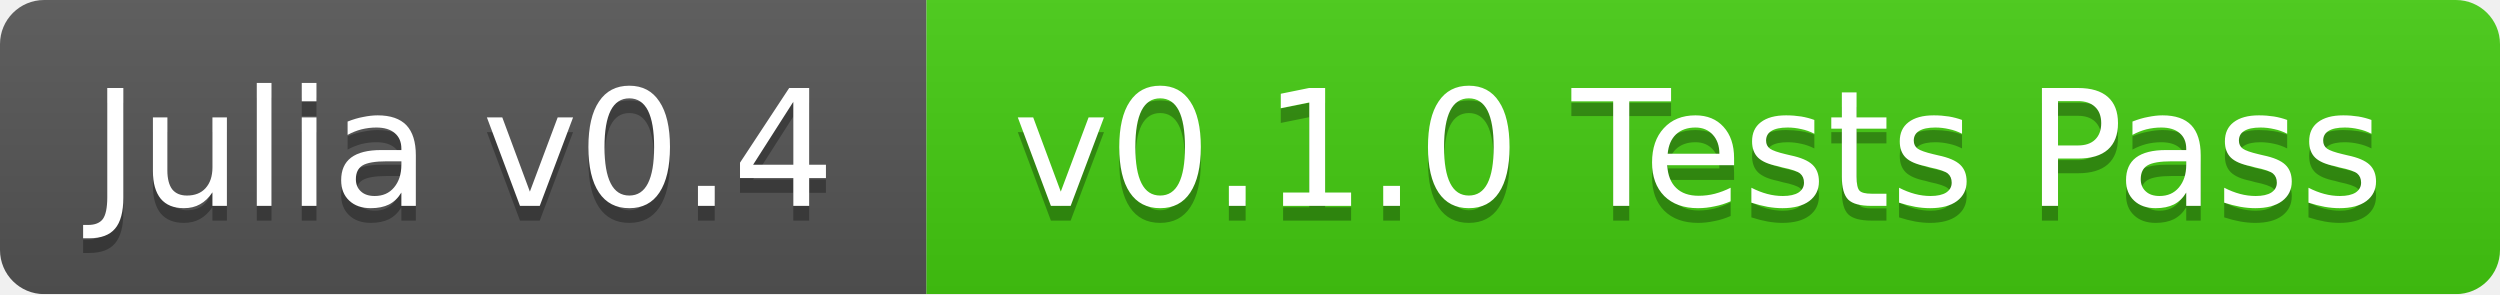
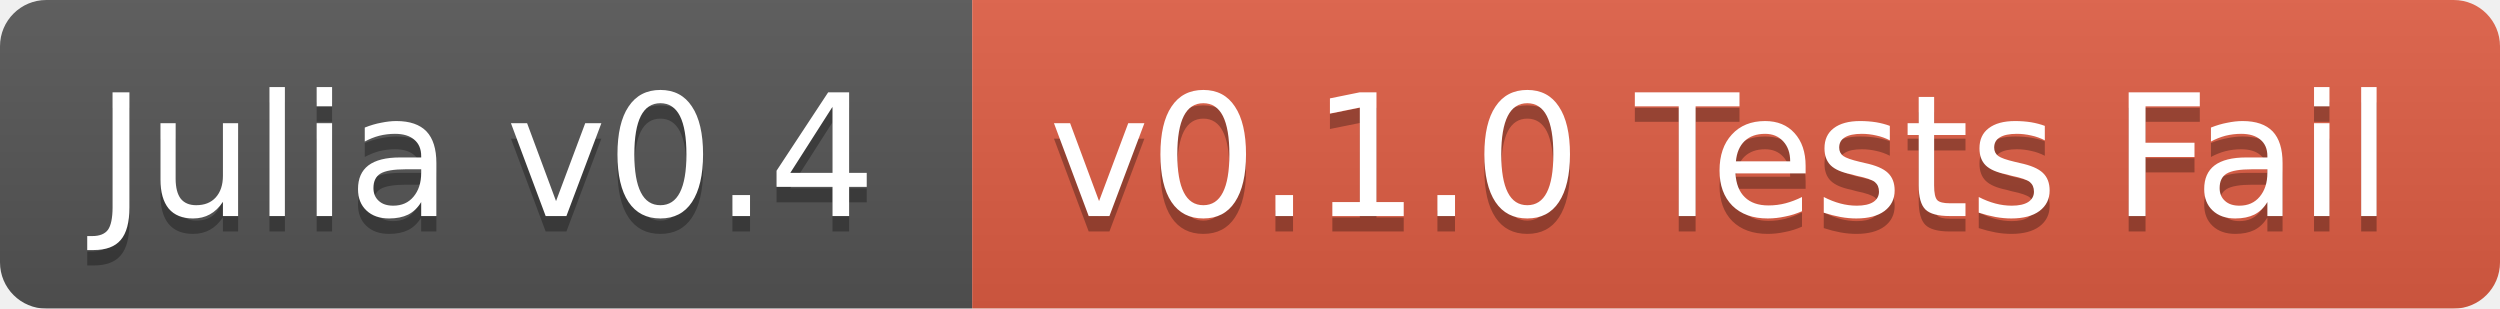
- <svg xmlns="http://www.w3.org/2000/svg" width="170" height="20">
+ <svg xmlns="http://www.w3.org/2000/svg" width="162" height="20">
  <linearGradient id="b" x2="0" y2="100%">
    <stop offset="0" stop-color="#bbb" stop-opacity=".1" />
    <stop offset="1" stop-opacity=".1" />
  </linearGradient>
  <mask id="a">
-     <rect width="170" height="20" rx="3" fill="#fff" />
+     <rect width="162" height="20" rx="3" fill="#fff" />
  </mask>
  <g mask="url(#a)">
    <path fill="#555" d="M0 0h63v20H0z" />
-     <path fill="#4c1" d="M63 0h107v20H63z" />
-     <path fill="url(#b)" d="M0 0h170v20H0z" />
+     <path fill="#e05d44" d="M63 0h99v20H63z" />
+     <path fill="url(#b)" d="M0 0h162v20H0z" />
  </g>
  <g fill="#fff" text-anchor="middle" font-family="DejaVu Sans,Verdana,Geneva,sans-serif" font-size="11">
    <text x="31.5" y="15" fill="#010101" fill-opacity=".3">Julia v0.4</text>
    <text x="31.5" y="14">Julia v0.4</text>
-     <text x="115.5" y="15" fill="#010101" fill-opacity=".3">v0.1.0 Tests Pass</text>
-     <text x="115.5" y="14">v0.1.0 Tests Pass</text>
+     <text x="111.5" y="15" fill="#010101" fill-opacity=".3">v0.1.0 Tests Fail</text>
+     <text x="111.5" y="14">v0.1.0 Tests Fail</text>
  </g>
</svg>
